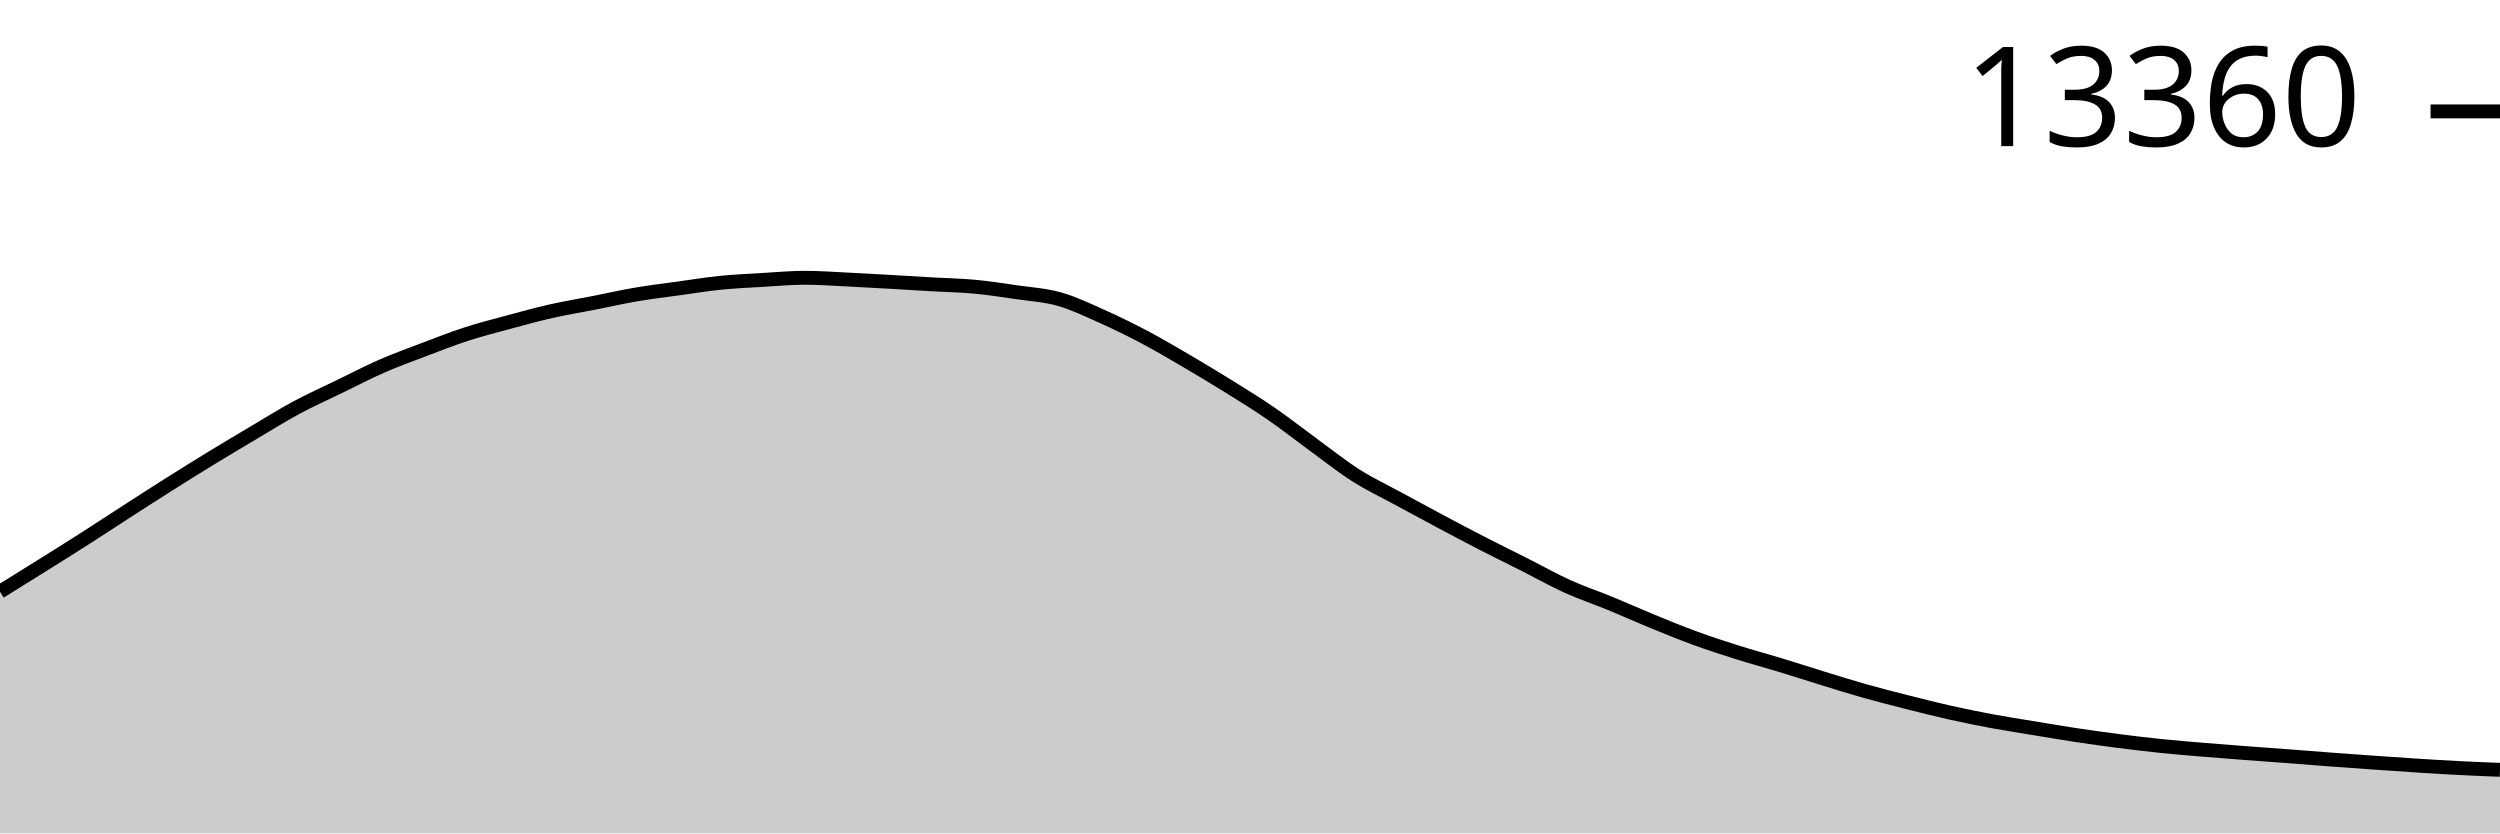
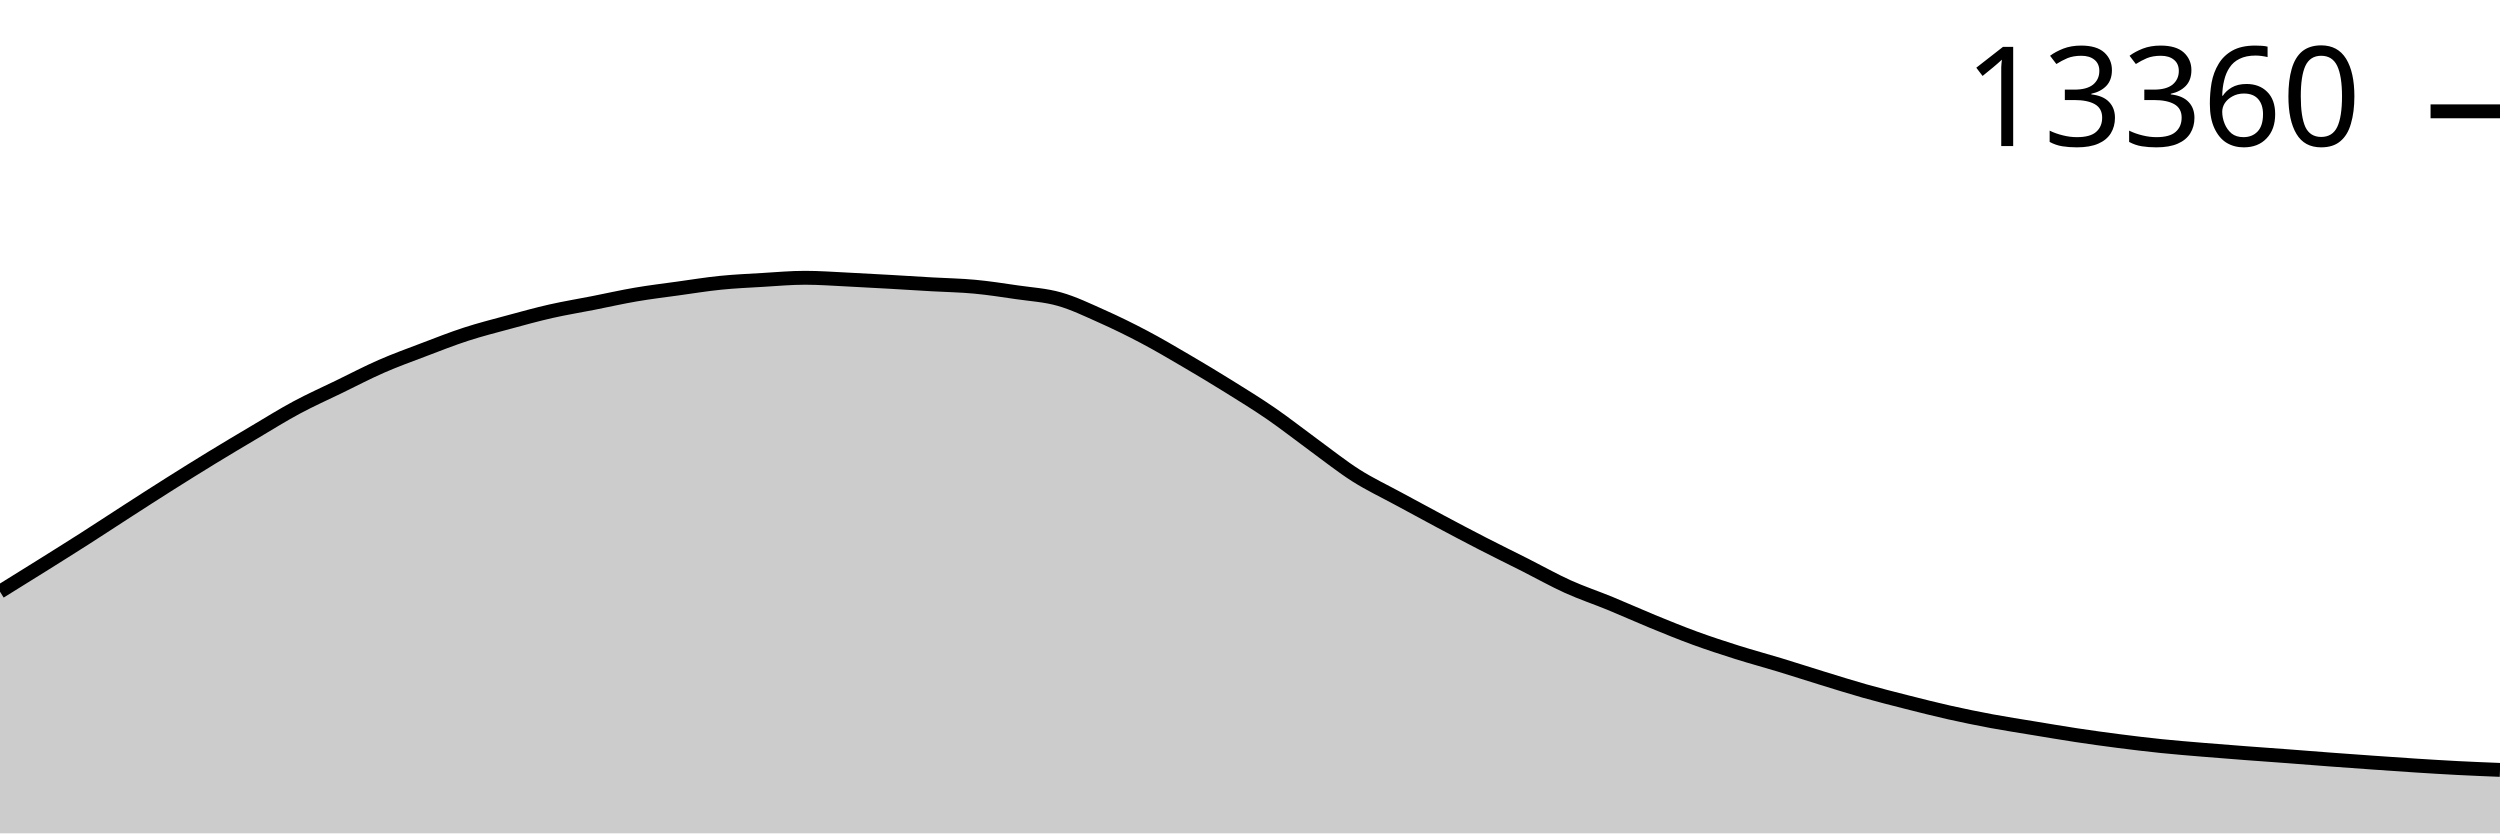
<svg xmlns="http://www.w3.org/2000/svg" viewBox="0 0 180 60">
  <g transform="translate(0,20)">
-     <path class="area" fill="rgba(0, 0, 0, 0.2)" d="M0,22.603C1.017,21.972,2.034,21.341,3.051,20.705C4.068,20.068,5.085,19.433,6.102,18.783C7.119,18.133,8.136,17.461,9.153,16.806C10.169,16.151,11.186,15.495,12.203,14.853C13.22,14.211,14.237,13.576,15.254,12.955C16.271,12.334,17.288,11.731,18.305,11.128C19.322,10.526,20.339,9.887,21.356,9.34C22.373,8.794,23.39,8.342,24.407,7.848C25.424,7.354,26.441,6.82,27.458,6.375C28.475,5.93,29.492,5.564,30.508,5.178C31.525,4.792,32.542,4.39,33.559,4.06C34.576,3.73,35.593,3.472,36.61,3.197C37.627,2.922,38.644,2.64,39.661,2.41C40.678,2.18,41.695,2.015,42.712,1.815C43.729,1.615,44.746,1.383,45.763,1.209C46.78,1.035,47.797,0.913,48.814,0.772C49.831,0.631,50.847,0.465,51.864,0.362C52.881,0.259,53.898,0.214,54.915,0.154C55.932,0.093,56.949,0,57.966,0C58.983,0,60,0.077,61.017,0.126C62.034,0.175,63.051,0.234,64.068,0.291C65.085,0.349,66.102,0.414,67.119,0.473C68.136,0.531,69.153,0.547,70.169,0.642C71.186,0.737,72.203,0.895,73.22,1.044C74.237,1.192,75.254,1.248,76.271,1.536C77.288,1.823,78.305,2.315,79.322,2.768C80.339,3.222,81.356,3.72,82.373,4.257C83.39,4.794,84.407,5.394,85.424,5.989C86.441,6.585,87.458,7.196,88.475,7.828C89.492,8.461,90.508,9.085,91.525,9.785C92.542,10.486,93.559,11.289,94.576,12.03C95.593,12.771,96.61,13.585,97.627,14.231C98.644,14.877,99.661,15.351,100.678,15.905C101.695,16.458,102.712,17.009,103.729,17.551C104.746,18.092,105.763,18.631,106.78,19.153C107.797,19.676,108.814,20.172,109.831,20.685C110.847,21.198,111.864,21.773,112.881,22.233C113.898,22.693,114.915,23.027,115.932,23.446C116.949,23.864,117.966,24.324,118.983,24.741C120,25.158,121.017,25.575,122.034,25.946C123.051,26.318,124.068,26.649,125.085,26.97C126.102,27.291,127.119,27.563,128.136,27.872C129.153,28.181,130.169,28.512,131.186,28.825C132.203,29.137,133.22,29.459,134.237,29.746C135.254,30.033,136.271,30.291,137.288,30.549C138.305,30.807,139.322,31.065,140.339,31.294C141.356,31.522,142.373,31.73,143.39,31.92C144.407,32.109,145.424,32.264,146.441,32.432C147.458,32.6,148.475,32.774,149.492,32.928C150.508,33.081,151.525,33.222,152.542,33.353C153.559,33.484,154.576,33.606,155.593,33.711C156.61,33.816,157.627,33.898,158.644,33.983C159.661,34.068,160.678,34.146,161.695,34.223C162.712,34.301,163.729,34.371,164.746,34.448C165.763,34.525,166.78,34.608,167.797,34.684C168.814,34.76,169.831,34.833,170.847,34.905C171.864,34.976,172.881,35.048,173.898,35.113C174.915,35.178,175.932,35.242,176.949,35.294C177.966,35.347,178.983,35.388,180,35.428L180,40C178.983,40,177.966,40,176.949,40C175.932,40,174.915,40,173.898,40C172.881,40,171.864,40,170.847,40C169.831,40,168.814,40,167.797,40C166.78,40,165.763,40,164.746,40C163.729,40,162.712,40,161.695,40C160.678,40,159.661,40,158.644,40C157.627,40,156.61,40,155.593,40C154.576,40,153.559,40,152.542,40C151.525,40,150.508,40,149.492,40C148.475,40,147.458,40,146.441,40C145.424,40,144.407,40,143.39,40C142.373,40,141.356,40,140.339,40C139.322,40,138.305,40,137.288,40C136.271,40,135.254,40,134.237,40C133.22,40,132.203,40,131.186,40C130.169,40,129.153,40,128.136,40C127.119,40,126.102,40,125.085,40C124.068,40,123.051,40,122.034,40C121.017,40,120,40,118.983,40C117.966,40,116.949,40,115.932,40C114.915,40,113.898,40,112.881,40C111.864,40,110.847,40,109.831,40C108.814,40,107.797,40,106.78,40C105.763,40,104.746,40,103.729,40C102.712,40,101.695,40,100.678,40C99.661,40,98.644,40,97.627,40C96.61,40,95.593,40,94.576,40C93.559,40,92.542,40,91.525,40C90.508,40,89.492,40,88.475,40C87.458,40,86.441,40,85.424,40C84.407,40,83.39,40,82.373,40C81.356,40,80.339,40,79.322,40C78.305,40,77.288,40,76.271,40C75.254,40,74.237,40,73.22,40C72.203,40,71.186,40,70.169,40C69.153,40,68.136,40,67.119,40C66.102,40,65.085,40,64.068,40C63.051,40,62.034,40,61.017,40C60,40,58.983,40,57.966,40C56.949,40,55.932,40,54.915,40C53.898,40,52.881,40,51.864,40C50.847,40,49.831,40,48.814,40C47.797,40,46.78,40,45.763,40C44.746,40,43.729,40,42.712,40C41.695,40,40.678,40,39.661,40C38.644,40,37.627,40,36.61,40C35.593,40,34.576,40,33.559,40C32.542,40,31.525,40,30.508,40C29.492,40,28.475,40,27.458,40C26.441,40,25.424,40,24.407,40C23.39,40,22.373,40,21.356,40C20.339,40,19.322,40,18.305,40C17.288,40,16.271,40,15.254,40C14.237,40,13.22,40,12.203,40C11.186,40,10.169,40,9.153,40C8.136,40,7.119,40,6.102,40C5.085,40,4.068,40,3.051,40C2.034,40,1.017,40,0,40Z" />
-     <path class="line" stroke="black" fill="none" d="M0,22.603C1.017,21.972,2.034,21.341,3.051,20.705C4.068,20.068,5.085,19.433,6.102,18.783C7.119,18.133,8.136,17.461,9.153,16.806C10.169,16.151,11.186,15.495,12.203,14.853C13.22,14.211,14.237,13.576,15.254,12.955C16.271,12.334,17.288,11.731,18.305,11.128C19.322,10.526,20.339,9.887,21.356,9.34C22.373,8.794,23.39,8.342,24.407,7.848C25.424,7.354,26.441,6.82,27.458,6.375C28.475,5.93,29.492,5.564,30.508,5.178C31.525,4.792,32.542,4.39,33.559,4.06C34.576,3.73,35.593,3.472,36.61,3.197C37.627,2.922,38.644,2.64,39.661,2.41C40.678,2.18,41.695,2.015,42.712,1.815C43.729,1.615,44.746,1.383,45.763,1.209C46.78,1.035,47.797,0.913,48.814,0.772C49.831,0.631,50.847,0.465,51.864,0.362C52.881,0.259,53.898,0.214,54.915,0.154C55.932,0.093,56.949,0,57.966,0C58.983,0,60,0.077,61.017,0.126C62.034,0.175,63.051,0.234,64.068,0.291C65.085,0.349,66.102,0.414,67.119,0.473C68.136,0.531,69.153,0.547,70.169,0.642C71.186,0.737,72.203,0.895,73.22,1.044C74.237,1.192,75.254,1.248,76.271,1.536C77.288,1.823,78.305,2.315,79.322,2.768C80.339,3.222,81.356,3.72,82.373,4.257C83.39,4.794,84.407,5.394,85.424,5.989C86.441,6.585,87.458,7.196,88.475,7.828C89.492,8.461,90.508,9.085,91.525,9.785C92.542,10.486,93.559,11.289,94.576,12.03C95.593,12.771,96.61,13.585,97.627,14.231C98.644,14.877,99.661,15.351,100.678,15.905C101.695,16.458,102.712,17.009,103.729,17.551C104.746,18.092,105.763,18.631,106.78,19.153C107.797,19.676,108.814,20.172,109.831,20.685C110.847,21.198,111.864,21.773,112.881,22.233C113.898,22.693,114.915,23.027,115.932,23.446C116.949,23.864,117.966,24.324,118.983,24.741C120,25.158,121.017,25.575,122.034,25.946C123.051,26.318,124.068,26.649,125.085,26.97C126.102,27.291,127.119,27.563,128.136,27.872C129.153,28.181,130.169,28.512,131.186,28.825C132.203,29.137,133.22,29.459,134.237,29.746C135.254,30.033,136.271,30.291,137.288,30.549C138.305,30.807,139.322,31.065,140.339,31.294C141.356,31.522,142.373,31.73,143.39,31.92C144.407,32.109,145.424,32.264,146.441,32.432C147.458,32.6,148.475,32.774,149.492,32.928C150.508,33.081,151.525,33.222,152.542,33.353C153.559,33.484,154.576,33.606,155.593,33.711C156.61,33.816,157.627,33.898,158.644,33.983C159.661,34.068,160.678,34.146,161.695,34.223C162.712,34.301,163.729,34.371,164.746,34.448C165.763,34.525,166.78,34.608,167.797,34.684C168.814,34.76,169.831,34.833,170.847,34.905C171.864,34.976,172.881,35.048,173.898,35.113C174.915,35.178,175.932,35.242,176.949,35.294C177.966,35.347,178.983,35.388,180,35.428" />
-     <path class="axis-ceiling" stroke-width="1" stroke="black" fill="none" d="M175,-11.979L180,-11.979" />
-     <text class="axis-ceiling-label" font-family="sans-serif" text-anchor="end" font-size="10px" x="170" y="-9.479">13360</text>
+     <path class="area" fill="rgba(0, 0, 0, 0.2)" d="M0,22.601C1.017,21.97,2.034,21.34,3.051,20.703C4.068,20.066,5.085,19.431,6.102,18.781C7.119,18.131,8.136,17.459,9.153,16.804C10.169,16.149,11.186,15.493,12.203,14.851C13.22,14.209,14.237,13.574,15.254,12.953C16.271,12.332,17.288,11.727,18.305,11.125C19.322,10.523,20.339,9.887,21.356,9.341C22.373,8.795,23.39,8.343,24.407,7.849C25.424,7.355,26.441,6.821,27.458,6.376C28.475,5.931,29.492,5.565,30.508,5.179C31.525,4.793,32.542,4.39,33.559,4.06C34.576,3.73,35.593,3.473,36.61,3.198C37.627,2.923,38.644,2.641,39.661,2.41C40.678,2.18,41.695,2.016,42.712,1.815C43.729,1.615,44.746,1.383,45.763,1.209C46.78,1.035,47.797,0.913,48.814,0.772C49.831,0.631,50.847,0.465,51.864,0.362C52.881,0.259,53.898,0.214,54.915,0.154C55.932,0.093,56.949,0,57.966,0C58.983,0,60,0.077,61.017,0.126C62.034,0.175,63.051,0.234,64.068,0.291C65.085,0.349,66.102,0.414,67.119,0.473C68.136,0.531,69.153,0.547,70.169,0.642C71.186,0.737,72.203,0.895,73.22,1.044C74.237,1.193,75.254,1.248,76.271,1.536C77.288,1.823,78.305,2.315,79.322,2.769C80.339,3.222,81.356,3.72,82.373,4.257C83.39,4.794,84.407,5.395,85.424,5.99C86.441,6.585,87.458,7.196,88.475,7.829C89.492,8.462,90.508,9.086,91.525,9.786C92.542,10.487,93.559,11.29,94.576,12.031C95.593,12.772,96.61,13.587,97.627,14.233C98.644,14.878,99.661,15.353,100.678,15.906C101.695,16.46,102.712,17.011,103.729,17.552C104.746,18.094,105.763,18.633,106.78,19.155C107.797,19.678,108.814,20.174,109.831,20.687C110.847,21.2,111.864,21.775,112.881,22.235C113.898,22.695,114.915,23.03,115.932,23.448C116.949,23.866,117.966,24.327,118.983,24.744C120,25.16,121.017,25.577,122.034,25.949C123.051,26.32,124.068,26.652,125.085,26.973C126.102,27.293,127.119,27.565,128.136,27.874C129.153,28.184,130.169,28.515,131.186,28.827C132.203,29.14,133.22,29.461,134.237,29.749C135.254,30.036,136.271,30.294,137.288,30.552C138.305,30.81,139.322,31.068,140.339,31.297C141.356,31.525,142.373,31.733,143.39,31.923C144.407,32.113,145.424,32.267,146.441,32.435C147.458,32.603,148.475,32.777,149.492,32.931C150.508,33.085,151.525,33.226,152.542,33.356C153.559,33.487,154.576,33.61,155.593,33.715C156.61,33.82,157.627,33.901,158.644,33.986C159.661,34.072,160.678,34.149,161.695,34.227C162.712,34.304,163.729,34.374,164.746,34.451C165.763,34.528,166.78,34.611,167.797,34.687C168.814,34.764,169.831,34.836,170.847,34.908C171.864,34.979,172.881,35.052,173.898,35.117C174.915,35.182,175.932,35.245,176.949,35.298C177.966,35.35,178.983,35.391,180,35.432L180,40C178.983,40,177.966,40,176.949,40C175.932,40,174.915,40,173.898,40C172.881,40,171.864,40,170.847,40C169.831,40,168.814,40,167.797,40C166.78,40,165.763,40,164.746,40C163.729,40,162.712,40,161.695,40C160.678,40,159.661,40,158.644,40C157.627,40,156.61,40,155.593,40C154.576,40,153.559,40,152.542,40C151.525,40,150.508,40,149.492,40C148.475,40,147.458,40,146.441,40C145.424,40,144.407,40,143.39,40C142.373,40,141.356,40,140.339,40C139.322,40,138.305,40,137.288,40C136.271,40,135.254,40,134.237,40C133.22,40,132.203,40,131.186,40C130.169,40,129.153,40,128.136,40C127.119,40,126.102,40,125.085,40C124.068,40,123.051,40,122.034,40C121.017,40,120,40,118.983,40C117.966,40,116.949,40,115.932,40C114.915,40,113.898,40,112.881,40C111.864,40,110.847,40,109.831,40C108.814,40,107.797,40,106.78,40C105.763,40,104.746,40,103.729,40C102.712,40,101.695,40,100.678,40C99.661,40,98.644,40,97.627,40C96.61,40,95.593,40,94.576,40C93.559,40,92.542,40,91.525,40C90.508,40,89.492,40,88.475,40C87.458,40,86.441,40,85.424,40C84.407,40,83.39,40,82.373,40C81.356,40,80.339,40,79.322,40C78.305,40,77.288,40,76.271,40C75.254,40,74.237,40,73.22,40C72.203,40,71.186,40,70.169,40C69.153,40,68.136,40,67.119,40C66.102,40,65.085,40,64.068,40C63.051,40,62.034,40,61.017,40C60,40,58.983,40,57.966,40C56.949,40,55.932,40,54.915,40C53.898,40,52.881,40,51.864,40C50.847,40,49.831,40,48.814,40C47.797,40,46.78,40,45.763,40C44.746,40,43.729,40,42.712,40C41.695,40,40.678,40,39.661,40C38.644,40,37.627,40,36.61,40C35.593,40,34.576,40,33.559,40C32.542,40,31.525,40,30.508,40C29.492,40,28.475,40,27.458,40C26.441,40,25.424,40,24.407,40C23.39,40,22.373,40,21.356,40C20.339,40,19.322,40,18.305,40C17.288,40,16.271,40,15.254,40C14.237,40,13.22,40,12.203,40C11.186,40,10.169,40,9.153,40C8.136,40,7.119,40,6.102,40C5.085,40,4.068,40,3.051,40C2.034,40,1.017,40,0,40Z" />
+     <path class="line" stroke="black" fill="none" d="M0,22.601C1.017,21.97,2.034,21.34,3.051,20.703C4.068,20.066,5.085,19.431,6.102,18.781C7.119,18.131,8.136,17.459,9.153,16.804C10.169,16.149,11.186,15.493,12.203,14.851C13.22,14.209,14.237,13.574,15.254,12.953C16.271,12.332,17.288,11.727,18.305,11.125C19.322,10.523,20.339,9.887,21.356,9.341C22.373,8.795,23.39,8.343,24.407,7.849C25.424,7.355,26.441,6.821,27.458,6.376C28.475,5.931,29.492,5.565,30.508,5.179C31.525,4.793,32.542,4.39,33.559,4.06C34.576,3.73,35.593,3.473,36.61,3.198C37.627,2.923,38.644,2.641,39.661,2.41C40.678,2.18,41.695,2.016,42.712,1.815C43.729,1.615,44.746,1.383,45.763,1.209C46.78,1.035,47.797,0.913,48.814,0.772C49.831,0.631,50.847,0.465,51.864,0.362C52.881,0.259,53.898,0.214,54.915,0.154C55.932,0.093,56.949,0,57.966,0C58.983,0,60,0.077,61.017,0.126C62.034,0.175,63.051,0.234,64.068,0.291C65.085,0.349,66.102,0.414,67.119,0.473C68.136,0.531,69.153,0.547,70.169,0.642C71.186,0.737,72.203,0.895,73.22,1.044C74.237,1.193,75.254,1.248,76.271,1.536C77.288,1.823,78.305,2.315,79.322,2.769C80.339,3.222,81.356,3.72,82.373,4.257C83.39,4.794,84.407,5.395,85.424,5.99C86.441,6.585,87.458,7.196,88.475,7.829C89.492,8.462,90.508,9.086,91.525,9.786C92.542,10.487,93.559,11.29,94.576,12.031C95.593,12.772,96.61,13.587,97.627,14.233C98.644,14.878,99.661,15.353,100.678,15.906C101.695,16.46,102.712,17.011,103.729,17.552C104.746,18.094,105.763,18.633,106.78,19.155C107.797,19.678,108.814,20.174,109.831,20.687C110.847,21.2,111.864,21.775,112.881,22.235C113.898,22.695,114.915,23.03,115.932,23.448C116.949,23.866,117.966,24.327,118.983,24.744C120,25.16,121.017,25.577,122.034,25.949C123.051,26.32,124.068,26.652,125.085,26.973C126.102,27.293,127.119,27.565,128.136,27.874C129.153,28.184,130.169,28.515,131.186,28.827C132.203,29.14,133.22,29.461,134.237,29.749C135.254,30.036,136.271,30.294,137.288,30.552C138.305,30.81,139.322,31.068,140.339,31.297C141.356,31.525,142.373,31.733,143.39,31.923C144.407,32.113,145.424,32.267,146.441,32.435C147.458,32.603,148.475,32.777,149.492,32.931C150.508,33.085,151.525,33.226,152.542,33.356C153.559,33.487,154.576,33.61,155.593,33.715C156.61,33.82,157.627,33.901,158.644,33.986C159.661,34.072,160.678,34.149,161.695,34.227C162.712,34.304,163.729,34.374,164.746,34.451C165.763,34.528,166.78,34.611,167.797,34.687C168.814,34.764,169.831,34.836,170.847,34.908C171.864,34.979,172.881,35.052,173.898,35.117C174.915,35.182,175.932,35.245,176.949,35.298C177.966,35.35,178.983,35.391,180,35.432" />
+     <path class="axis-ceiling" stroke-width="1" stroke="black" fill="none" d="M175,-11.984L180,-11.984" />
+     <text class="axis-ceiling-label" font-family="sans-serif" text-anchor="end" font-size="10px" x="170" y="-9.484">13360</text>
  </g>
</svg>
